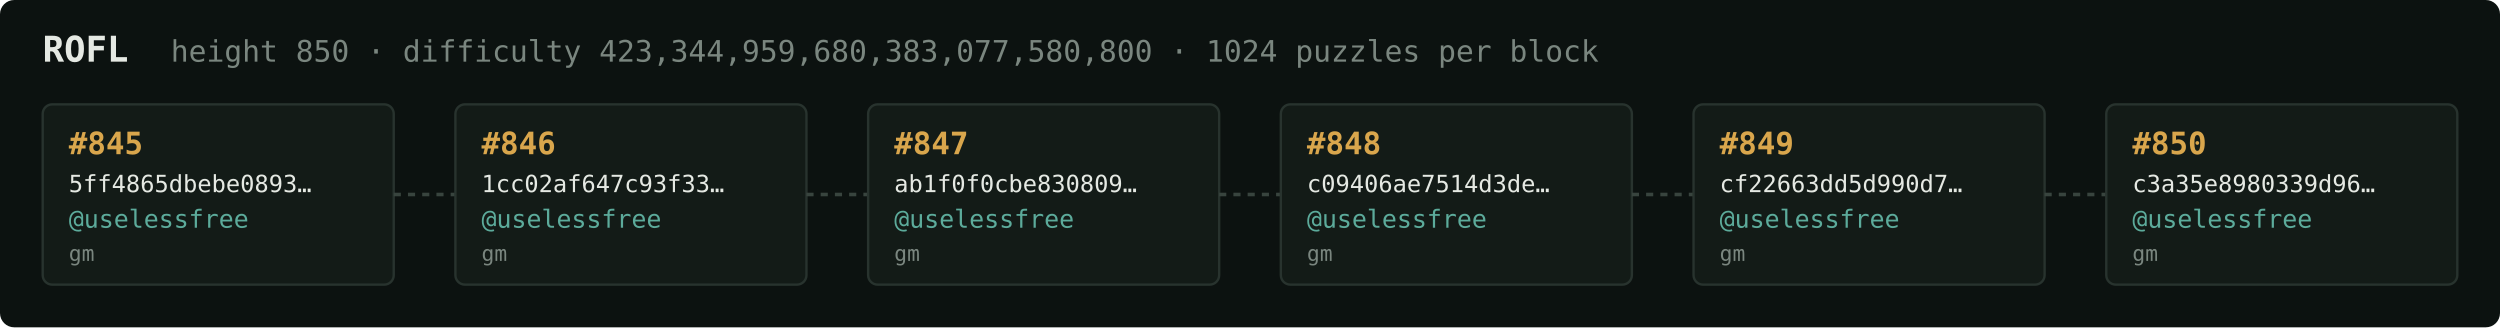
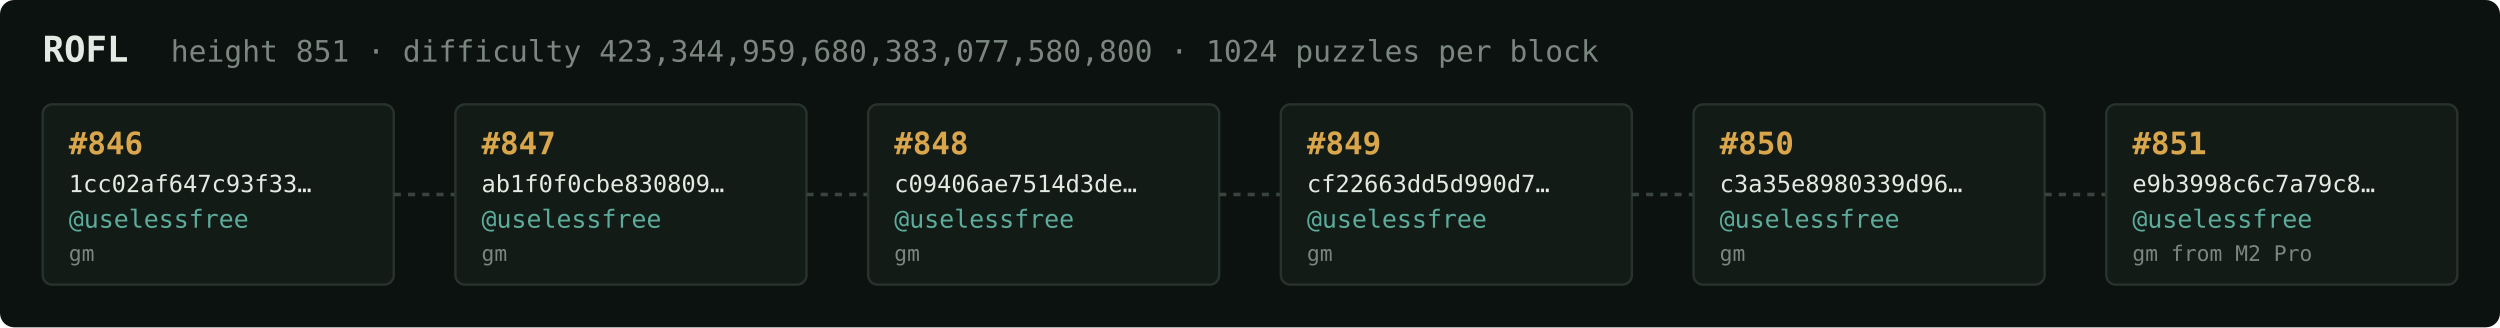
<svg xmlns="http://www.w3.org/2000/svg" width="1054" height="138" viewBox="0 0 1054 138" font-family="ui-monospace,SFMono-Regular,Menlo,monospace">
  <rect fill="#0c1210" width="1054" height="138" rx="6" />
  <text x="18" y="26" fill="#e5e9e3" font-size="15" font-weight="700">ROFL</text>
-   <text x="72" y="26" fill="#7a867f" font-size="12.5">height 850 · difficulty 423,344,959,680,383,077,580,800 · 1024 puzzles per block</text>
+   <text x="72" y="26" fill="#7a867f" font-size="12.5">height 851 · difficulty 423,344,959,680,383,077,580,800 · 1024 puzzles per block</text>
  <rect x="18" y="44" width="148" height="76" rx="4" fill="#131b17" stroke="#28332e" stroke-width="1" />
-   <text x="29" y="65" fill="#d9a64c" font-size="13" font-weight="700">#845</text>
-   <text x="29" y="81" fill="#e5e9e3" font-size="10">5ff4865dbebe0893…</text>
+   <text x="29" y="65" fill="#d9a64c" font-size="13" font-weight="700">#846</text>
+   <text x="29" y="81" fill="#e5e9e3" font-size="10">1cc02af647c93f33…</text>
  <text x="29" y="96" fill="#5cab9b" font-size="10.5">@uselessfree</text>
  <text x="29" y="110" fill="#7a867f" font-size="9">gm</text>
  <line x1="166" y1="82.0" x2="192" y2="82.0" stroke="#38443e" stroke-width="1.5" stroke-dasharray="3 3" />
  <rect x="192" y="44" width="148" height="76" rx="4" fill="#131b17" stroke="#28332e" stroke-width="1" />
-   <text x="203" y="65" fill="#d9a64c" font-size="13" font-weight="700">#846</text>
-   <text x="203" y="81" fill="#e5e9e3" font-size="10">1cc02af647c93f33…</text>
+   <text x="203" y="65" fill="#d9a64c" font-size="13" font-weight="700">#847</text>
+   <text x="203" y="81" fill="#e5e9e3" font-size="10">ab1f0f0cbe830809…</text>
  <text x="203" y="96" fill="#5cab9b" font-size="10.5">@uselessfree</text>
  <text x="203" y="110" fill="#7a867f" font-size="9">gm</text>
  <line x1="340" y1="82.0" x2="366" y2="82.0" stroke="#38443e" stroke-width="1.5" stroke-dasharray="3 3" />
  <rect x="366" y="44" width="148" height="76" rx="4" fill="#131b17" stroke="#28332e" stroke-width="1" />
-   <text x="377" y="65" fill="#d9a64c" font-size="13" font-weight="700">#847</text>
-   <text x="377" y="81" fill="#e5e9e3" font-size="10">ab1f0f0cbe830809…</text>
+   <text x="377" y="65" fill="#d9a64c" font-size="13" font-weight="700">#848</text>
+   <text x="377" y="81" fill="#e5e9e3" font-size="10">c09406ae7514d3de…</text>
  <text x="377" y="96" fill="#5cab9b" font-size="10.5">@uselessfree</text>
  <text x="377" y="110" fill="#7a867f" font-size="9">gm</text>
  <line x1="514" y1="82.0" x2="540" y2="82.0" stroke="#38443e" stroke-width="1.5" stroke-dasharray="3 3" />
  <rect x="540" y="44" width="148" height="76" rx="4" fill="#131b17" stroke="#28332e" stroke-width="1" />
-   <text x="551" y="65" fill="#d9a64c" font-size="13" font-weight="700">#848</text>
-   <text x="551" y="81" fill="#e5e9e3" font-size="10">c09406ae7514d3de…</text>
+   <text x="551" y="65" fill="#d9a64c" font-size="13" font-weight="700">#849</text>
+   <text x="551" y="81" fill="#e5e9e3" font-size="10">cf22663dd5d990d7…</text>
  <text x="551" y="96" fill="#5cab9b" font-size="10.5">@uselessfree</text>
  <text x="551" y="110" fill="#7a867f" font-size="9">gm</text>
  <line x1="688" y1="82.0" x2="714" y2="82.0" stroke="#38443e" stroke-width="1.5" stroke-dasharray="3 3" />
  <rect x="714" y="44" width="148" height="76" rx="4" fill="#131b17" stroke="#28332e" stroke-width="1" />
-   <text x="725" y="65" fill="#d9a64c" font-size="13" font-weight="700">#849</text>
-   <text x="725" y="81" fill="#e5e9e3" font-size="10">cf22663dd5d990d7…</text>
+   <text x="725" y="65" fill="#d9a64c" font-size="13" font-weight="700">#850</text>
+   <text x="725" y="81" fill="#e5e9e3" font-size="10">c3a35e8980339d96…</text>
  <text x="725" y="96" fill="#5cab9b" font-size="10.5">@uselessfree</text>
  <text x="725" y="110" fill="#7a867f" font-size="9">gm</text>
  <line x1="862" y1="82.0" x2="888" y2="82.0" stroke="#38443e" stroke-width="1.5" stroke-dasharray="3 3" />
  <rect x="888" y="44" width="148" height="76" rx="4" fill="#131b17" stroke="#28332e" stroke-width="1" />
-   <text x="899" y="65" fill="#d9a64c" font-size="13" font-weight="700">#850</text>
-   <text x="899" y="81" fill="#e5e9e3" font-size="10">c3a35e8980339d96…</text>
+   <text x="899" y="65" fill="#d9a64c" font-size="13" font-weight="700">#851</text>
+   <text x="899" y="81" fill="#e5e9e3" font-size="10">e9b3998c6c7a79c8…</text>
  <text x="899" y="96" fill="#5cab9b" font-size="10.5">@uselessfree</text>
-   <text x="899" y="110" fill="#7a867f" font-size="9">gm</text>
+   <text x="899" y="110" fill="#7a867f" font-size="9">gm from M2 Pro</text>
</svg>
